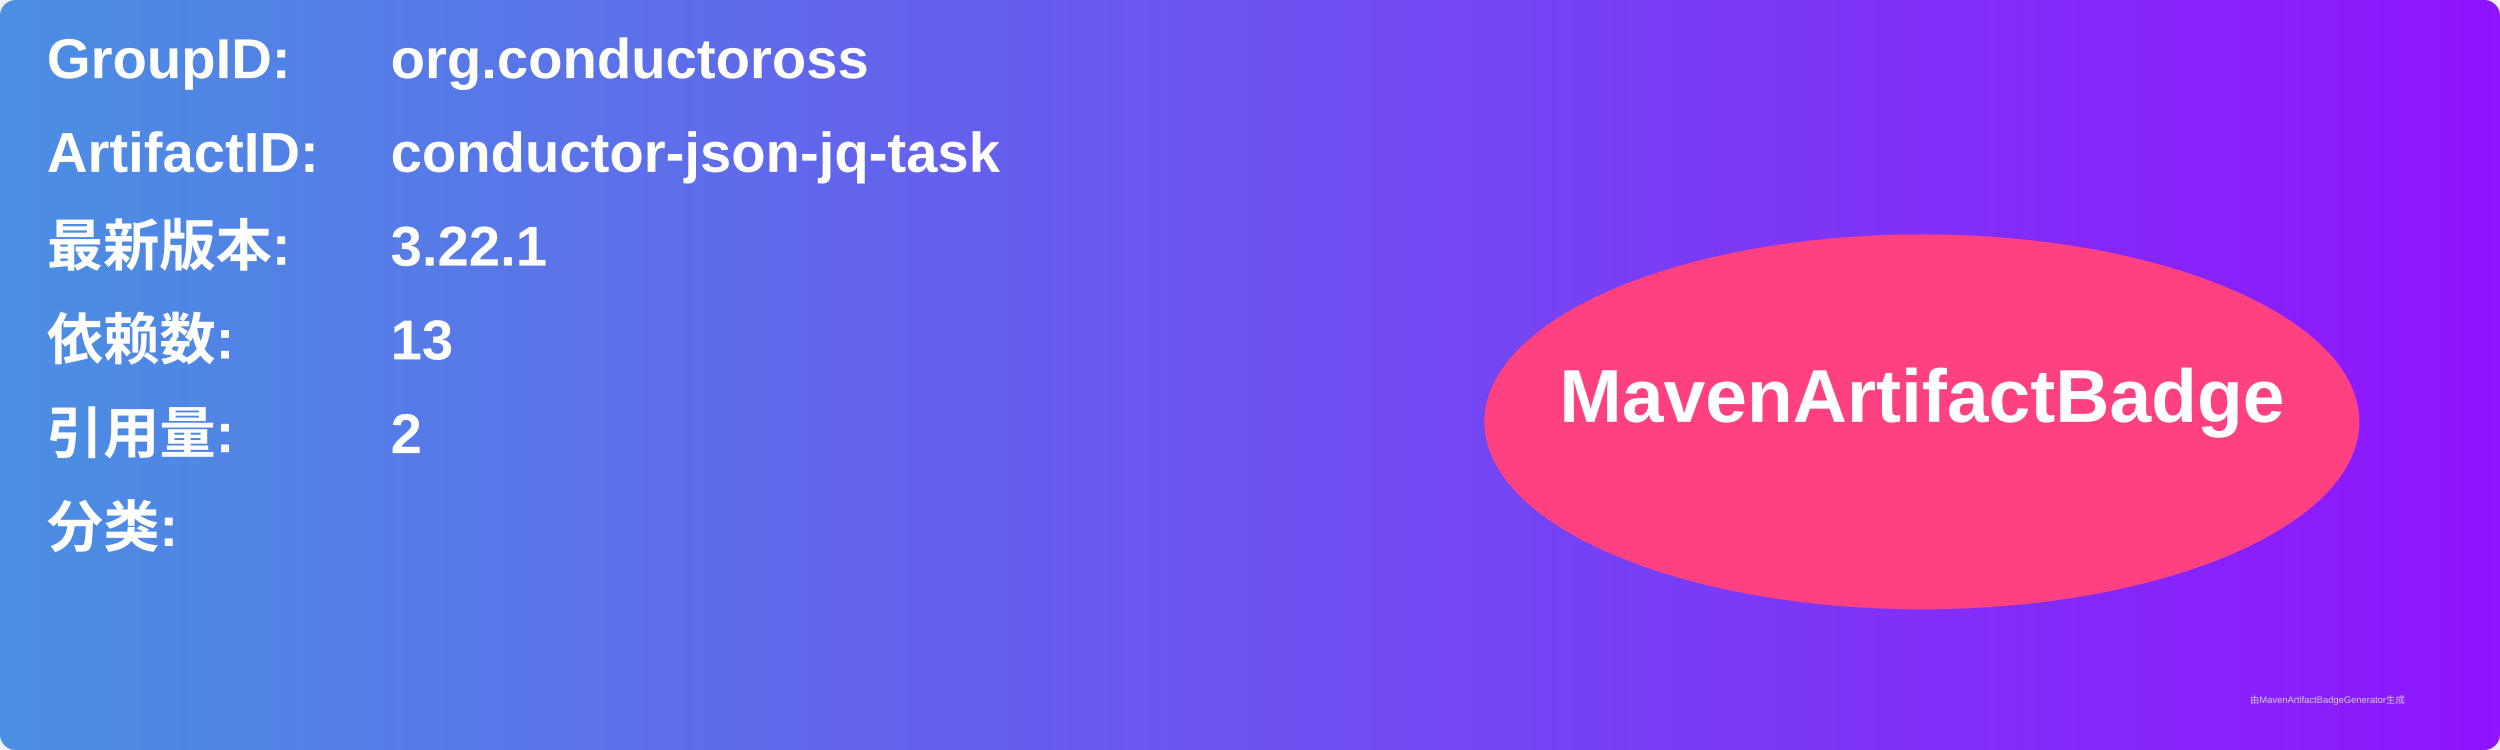
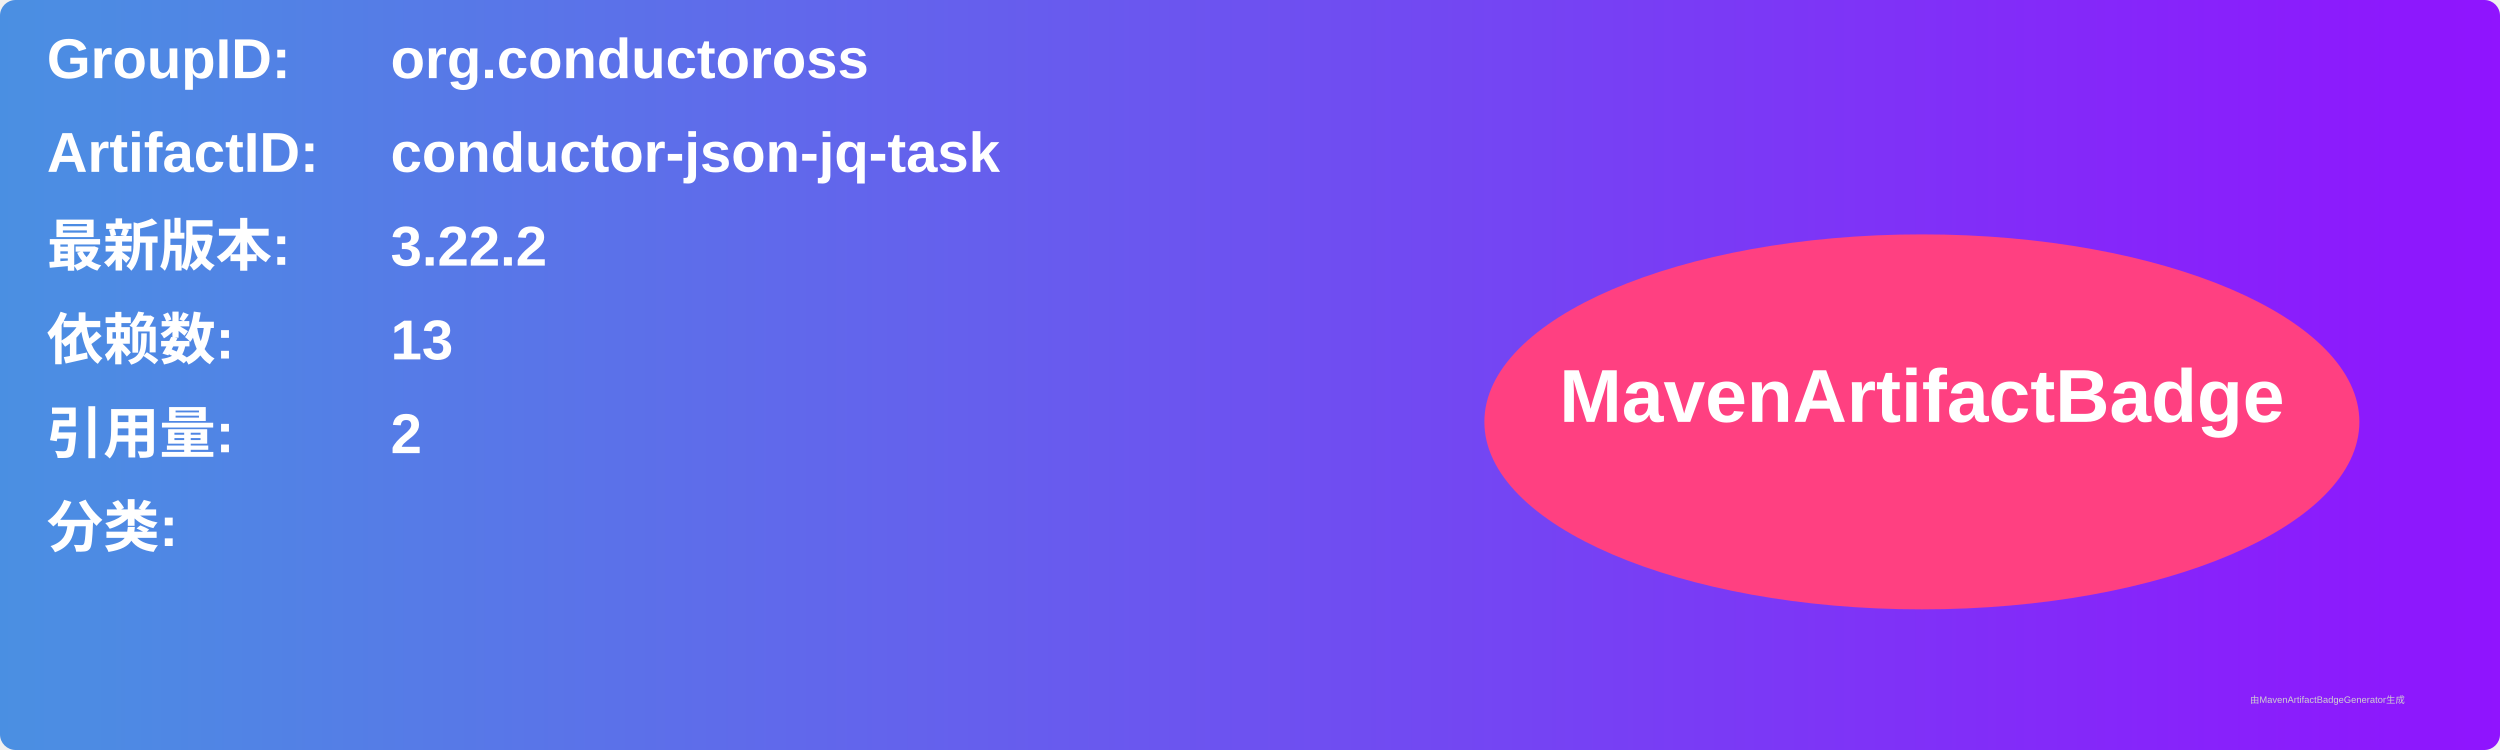
<svg xmlns="http://www.w3.org/2000/svg" width="800" height="240" viewBox="0 0 800 240">
  <linearGradient id="grad" x1="0%" y1="0%" x2="100%" y2="0%">
    <stop offset="0%" stop-color="#4a90e2" />
    <stop offset="100%" stop-color="#9013fe" />
  </linearGradient>
  <rect width="100%" height="100%" rx="5" ry="5" fill="url(#grad)" />
  <g transform="translate(15, 15)">
    <text x="0" y="10" font-family="Arial" font-size="18" fill="white" font-weight="bold" width="260">GroupID:</text>
    <text x="110" y="10" font-family="Arial" font-size="18" fill="white" font-weight="bold" width="460">org.conductoross</text>
    <text x="0" y="40" font-family="Arial" font-size="18" fill="white" font-weight="bold" width="260">ArtifactID:</text>
    <text x="110" y="40" font-family="Arial" font-size="18" fill="white" font-weight="bold" width="460">conductor-json-jq-task</text>
    <text x="0" y="70" font-family="Arial" font-size="18" fill="white" font-weight="bold">最新版本:</text>
    <text x="110" y="70" font-family="Arial" font-size="18" fill="white" font-weight="bold">
-       <tspan font-weight="bold">3.22.1</tspan>
+       <tspan font-weight="bold">3.22.2</tspan>
    </text>
    <text x="0" y="100" font-family="Arial" font-size="18" fill="white" font-weight="bold">依赖数: </text>
    <text x="110" y="100" font-family="Arial" font-size="18" fill="white">
      <tspan font-weight="bold">13</tspan>
    </text>
    <text x="0" y="130" font-family="Arial" font-size="18" fill="white" font-weight="bold">引用量: </text>
    <text x="110" y="130" font-family="Arial" font-size="18" fill="white">
      <tspan font-weight="bold">2</tspan>
    </text>
    <text x="0" y="160" font-family="Arial" font-size="18" fill="white" font-weight="bold">分类:</text>
    <text x="10" y="190" font-family="Arial" font-size="10" fill="white">
      <tspan font-weight="bold" />
    </text>
    <ellipse cx="600" cy="120" rx="140" ry="60" fill="#ff4081" />
    <text x="600" y="120" text-anchor="middle" font-family="Arial" font-size="24" fill="white" font-weight="bold">MavenArtifactBadge</text>
  </g>
  <text x="720" y="225" font-family="Arial" font-size="3" fill="#d0d0d0">由MavenArtifactBadgeGenerator生成</text>
</svg>
